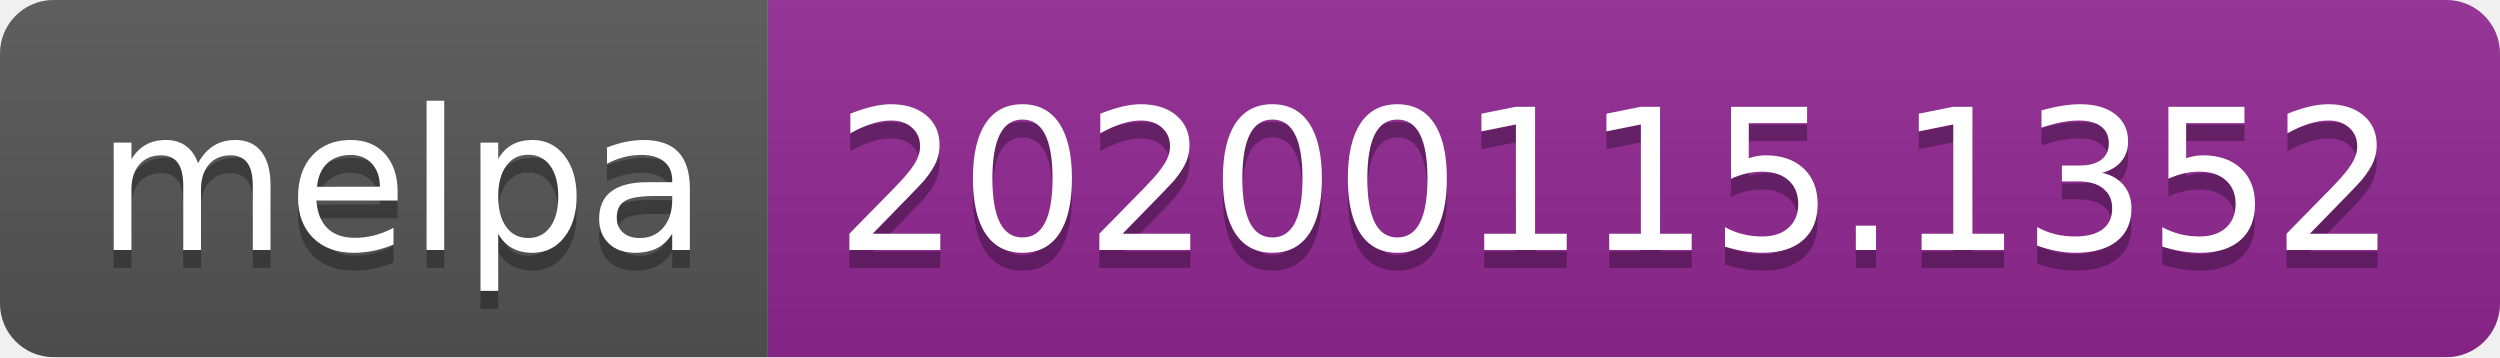
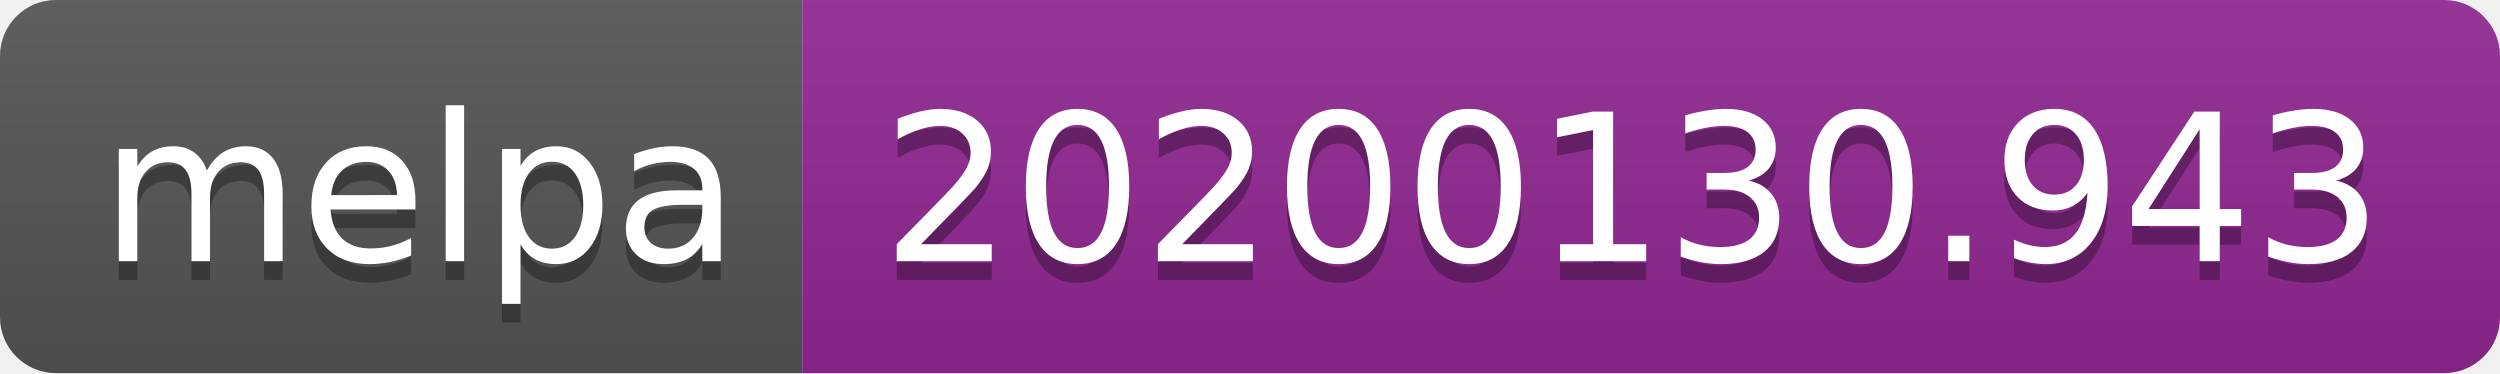
- <svg xmlns="http://www.w3.org/2000/svg" width="140" height="20">
+ <svg xmlns="http://www.w3.org/2000/svg" width="134" height="20">
  <linearGradient id="b" x2="0" y2="100%">
    <stop offset="0" stop-color="#bbb" stop-opacity=".1" />
    <stop offset="1" stop-opacity=".1" />
  </linearGradient>
  <clipPath id="a">
-     <rect width="140" height="20" rx="3" fill="#fff" />
+     <rect width="134" height="20" rx="3" fill="#fff" />
  </clipPath>
  <g clip-path="url(#a)">
    <path fill="#555" d="M0 0h43v20H0z" />
-     <path fill="#922793" d="M43 0h97v20H43z" />
-     <path fill="url(#b)" d="M0 0h140v20H0z" />
+     <path fill="#922793" d="M43 0h91v20H43z" />
+     <path fill="url(#b)" d="M0 0h134v20H0z" />
  </g>
  <g fill="#fff" text-anchor="middle" font-family="DejaVu Sans,Verdana,Geneva,sans-serif" font-size="110">
    <text x="225" y="150" fill="#010101" fill-opacity=".3" transform="scale(.1)" textLength="330">melpa</text>
    <text x="225" y="140" transform="scale(.1)" textLength="330">melpa</text>
-     <text x="905" y="150" fill="#010101" fill-opacity=".3" transform="scale(.1)" textLength="870">20200115.1352</text>
-     <text x="905" y="140" transform="scale(.1)" textLength="870">20200115.1352</text>
+     <text x="875" y="150" fill="#010101" fill-opacity=".3" transform="scale(.1)" textLength="810">20200130.943</text>
+     <text x="875" y="140" transform="scale(.1)" textLength="810">20200130.943</text>
  </g>
</svg>
